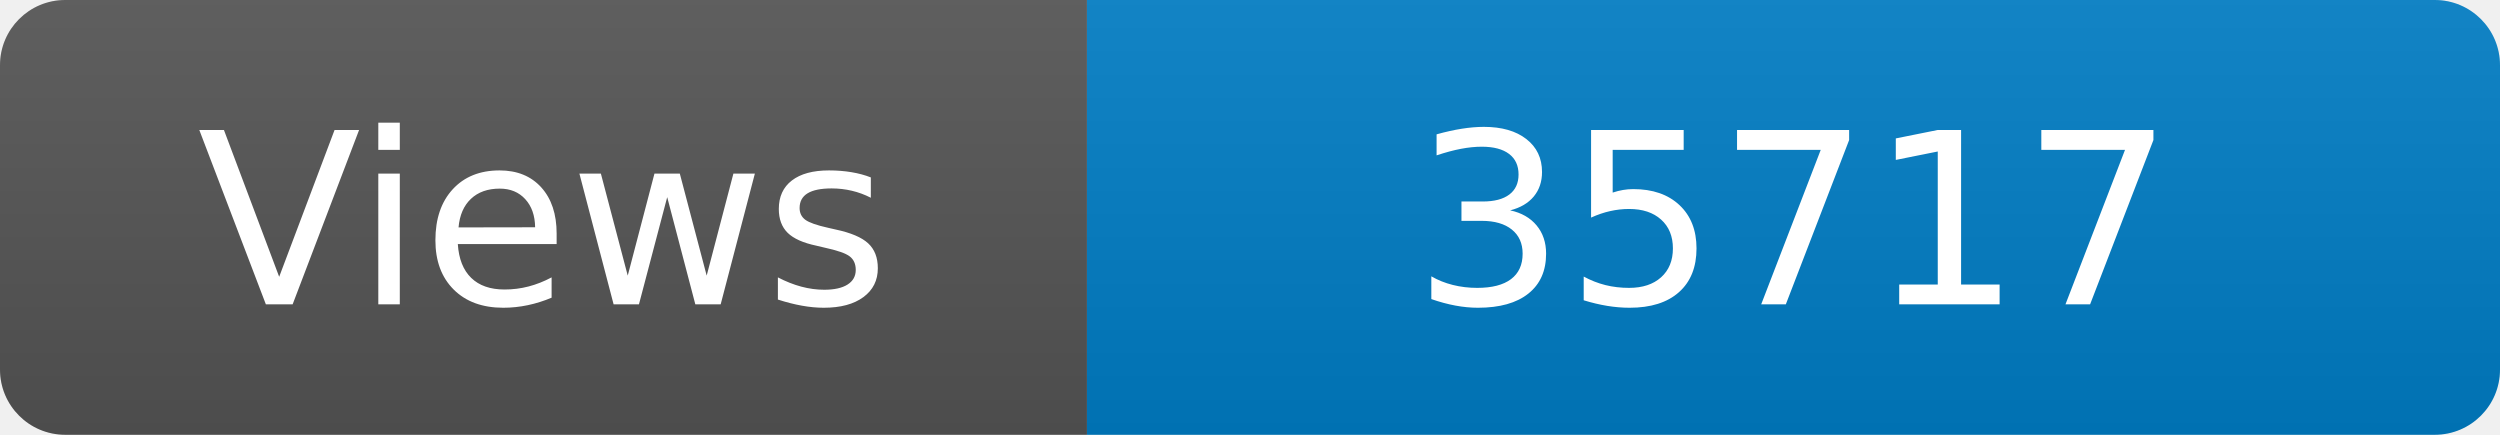
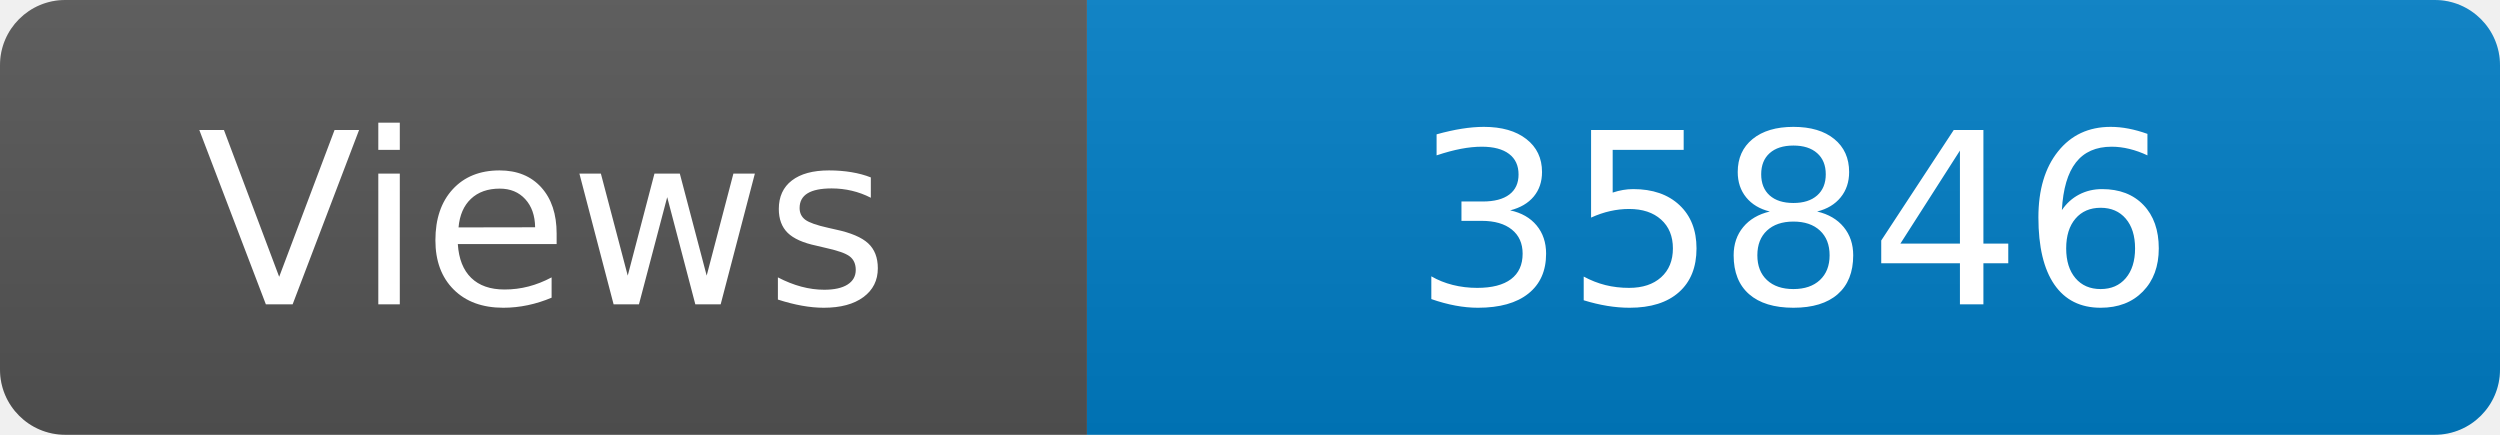
<svg xmlns="http://www.w3.org/2000/svg" width="115" height="20" role="img" aria-label="Maintained?: yes">
  <linearGradient id="s" x2="0" y2="100%">
    <stop offset="0" stop-color="#bbb" stop-opacity=".1" />
    <stop offset="1" stop-opacity=".1" />
  </linearGradient>
  <clipPath id="r">
    <rect width="115" height="20" rx="3" fill="#fff" />
  </clipPath>
  <g clip-path="url(#r)">
    <rect width="50" height="20" fill="#555" />
    <rect x="50" width="160" height="20" fill="#007ec6" />
    <rect width="115" height="20" fill="url(#s)" />
  </g>
  <g fill="#fff" text-anchor="middle" font-family="Verdana,Geneva,DejaVu Sans,sans-serif" font-size="110">
    <text x="250" y="140" transform="scale(.1)" fill="#fff">Views</text>
-     <text x="825" y="140" transform="scale(.1)" fill="#fff">35717</text>
+     <text x="825" y="140" transform="scale(.1)" fill="#fff">35846</text>
  </g>
</svg>
